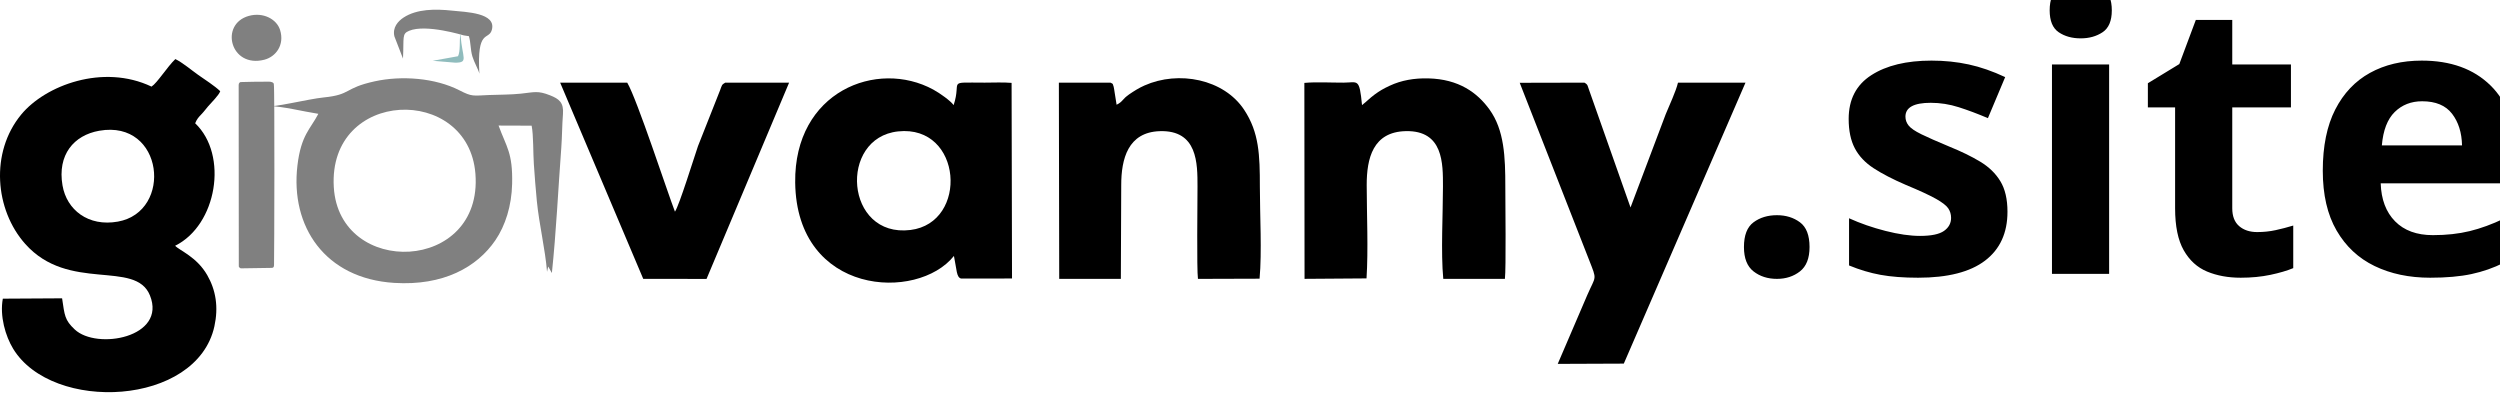
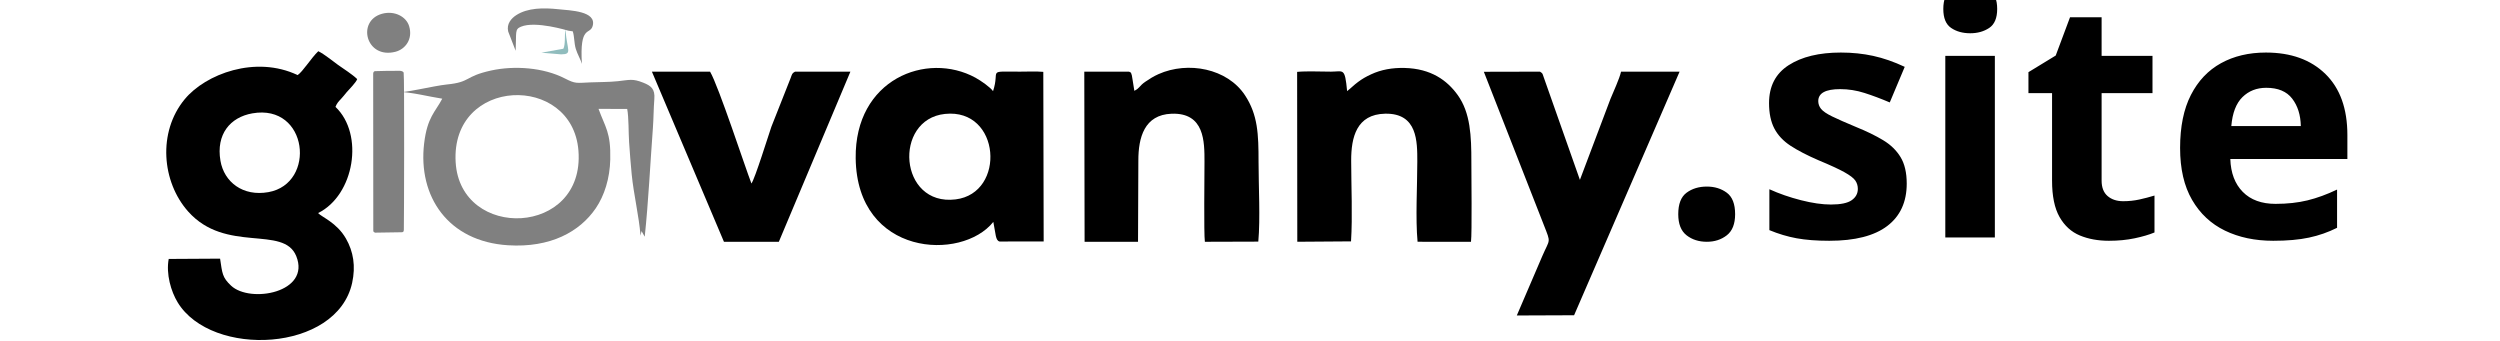
- <svg xmlns="http://www.w3.org/2000/svg" xml:space="preserve" width="260.732mm" height="40.902mm" version="1.1" style="shape-rendering:geometricPrecision; text-rendering:geometricPrecision; image-rendering:optimizeQuality; fill-rule:evenodd; clip-rule:evenodd" viewBox="0 0 16609.92 2605.65">
+ <svg xmlns="http://www.w3.org/2000/svg" xml:space="preserve" width="300.732mm" height="40.902mm" version="1.1" style="shape-rendering:geometricPrecision; text-rendering:geometricPrecision; image-rendering:optimizeQuality; fill-rule:evenodd; clip-rule:evenodd" viewBox="0 0 16609.92 2605.65">
  <defs>
    <font id="FontID0" horiz-adv-x="787" font-variant="normal" style="fill-rule:nonzero" font-weight="900">
      <font-face font-family="Nexa Heavy">
        <font-face-src>
          <font-face-name name="Nexa Heavy" />
        </font-face-src>
      </font-face>
      <missing-glyph>
        <path d="M0 0z" />
      </missing-glyph>
      <glyph unicode="." horiz-adv-x="266" d="M133.999 -10.001c-26.666,0 -48.498,8.001 -65.499,24.002 -17,16 -25.502,36.333 -25.502,60.999 0,24.667 8.501,44.999 25.502,60.999 17,16 38.832,24.002 65.499,24.002 26.002,0 47.501,-8.001 64.501,-24.002 17,-16 25.499,-36.333 25.499,-60.999 0,-24.667 -8.499,-44.999 -25.499,-60.999 -17,-16 -38.5,-24.002 -64.501,-24.002z" />
      <glyph unicode="e" horiz-adv-x="587" d="M297 504.999c54,0 100.666,-10.166 140.001,-30.498 39.332,-20.335 69.498,-49.001 90.498,-86.001 21.002,-37 31.501,-80.167 31.501,-129.5 0,-16 -1.667,-35.668 -4.999,-58.999l-363.001 0c4.667,-25.334 18.335,-45.834 41.002,-61.502 22.664,-15.665 51.666,-23.499 86.998,-23.499 24.667,0 48.668,3.667 72,11.001 23.334,7.334 43.334,17.665 59.999,30.998l82.001 -87.998c-28.001,-26.002 -61.167,-46.001 -99.502,-60.002 -38.332,-13.998 -79.167,-21 -122.498,-21 -57.335,0 -107.001,10.501 -149,31.501 -42.002,21 -74.335,50.833 -96.999,89.5 -22.667,38.667 -34,84.334 -34,136.999 0,50.668 11.166,95.667 33.498,135.002 22.334,39.332 53.5,69.833 93.502,91.5 40,21.665 86.333,32.498 138.999,32.498zm4.999 -123.998c-31.333,0 -56.832,-8.001 -76.5,-24.002 -19.667,-16 -30.833,-38.332 -33.501,-66.999l218.001 0c-2,28.666 -12.501,50.998 -31.501,66.999 -19,16 -44.499,24.002 -76.5,24.002z" />
      <glyph unicode="i" horiz-adv-x="275" d="M137.999 542.999c-27.331,0 -49.498,8.001 -66.499,24.002 -17,15.998 -25.502,36.333 -25.502,60.999 0,25.334 8.669,45.999 26.002,61.999 17.333,16 39.332,24.002 65.999,24.002 26.669,0 48.668,-8.001 66.001,-24.002 17.333,-16 25.999,-36.665 25.999,-61.999 0,-24.667 -8.499,-45.001 -25.499,-60.999 -17,-16 -39.167,-24.002 -66.501,-24.002zm-78.999 -48.998l157.001 0 0 -494.001 -157.001 0 0 494.001z" />
      <glyph unicode="s" horiz-adv-x="505" d="M251.001 -13.001c-87.333,0 -163.335,22 -228.002,66.001l59.999 108c24.002,-14.668 51.836,-26.002 83.501,-34 31.666,-8.001 63.166,-12.001 94.5,-12.001 43.334,0 65.001,11.668 65.001,35 0,12.001 -6.002,21 -18,27.001 -12.001,5.999 -32.001,9.999 -60.002,11.998 -62.666,3.335 -112.5,19 -149.5,47.001 -37,27.999 -55.5,64.666 -55.5,110 0,49.333 20,88.498 60.002,117.499 40,29.001 94,43.499 161.998,43.499 38.667,0 75.5,-4.667 110.5,-13.998 35,-9.334 65.166,-22.334 90.5,-39l-60.999 -105.001c-37.333,21.332 -81.666,32.001 -133,32.001 -50.668,0 -76,-12.001 -76,-36 0,-10.001 5.167,-17.668 15.498,-23.002 10.334,-5.332 27.834,-9.331 52.5,-11.998 70.668,-5.334 124.501,-21.335 161.501,-48.001 37,-26.666 55.5,-63.999 55.5,-112 0,-50.666 -20.332,-90.5 -60.999,-119.499 -40.667,-29.001 -97.002,-43.502 -169,-43.502z" />
      <glyph unicode="t" horiz-adv-x="424" d="M412.999 19c-38.665,-19.332 -82.331,-29.001 -131,-29.001 -54,0 -96.667,15.168 -128,45.501 -31.333,30.333 -46.999,79.167 -46.999,146.5l0 187 -84.001 0 0 125.001 84.001 0 0 122.998 155.999 17 0 -139.999 123.001 0 0 -125.001 -123.001 0 0 -187c0,-20 4.999,-34.833 15.001,-44.502 10.001,-9.666 23.667,-14.498 40.999,-14.498 19.335,0 38.335,4.667 57,13.998l37 -117.999z" />
    </font>
    <style type="text/css">
      
    @font-face { font-family:"Nexa Heavy";font-variant:normal;font-weight:900;src:url("#FontID0") format(svg)}
    .fil0 {fill:black}
    .fil3 {fill:black}
    .fil1 {fill:gray}
    .fil2 {fill:#90BCBD}
    .fnt0 {font-weight:900;font-size:2548.54px;font-family:'Nexa Heavy'}
   
    </style>
  </defs>
  <g id="Capa_x0020_1">
    <path class="fil0" d="M5967.3 873c427.52,-45.28 469.68,607.17 81.87,654.98 -435.79,53.72 -479.74,-612.84 -81.87,-654.98zm368.55 -174.52c-19.48,-28.31 -90.99,-79.22 -134.84,-103.1 -374.34,-203.97 -925.56,12.62 -917.79,617.64 9.64,751.11 812.09,791.51 1054.74,487.44 19.26,93.6 15.95,142.54 48.1,150.31l337.73 -0.5 -2.81 -1299.63c-55.04,-4.84 -122.07,-1.58 -178.51,-1.58 -259.75,0 -150.59,-18.73 -206.61,149.41z" />
    <path class="fil0" d="M10096.94 550.05l461.08 1177.5c54.05,138.4 45.18,100.16 -12.65,233.82l-195.82 456.24 438.98 -1.75 808.47 -1866.73 -448.5 0c-13.57,57.87 -57.07,149.5 -81.51,209.65l-233.85 619.54 -276.49 -783.93c-12.15,-32.53 -5.65,-29.64 -29.48,-45.3l-430.23 0.98z" />
    <path class="fil0" d="M9079.15 1849.67c12.26,-191.61 1.5,-423.26 1.18,-619.12 -0.28,-178.79 41.14,-354.75 260.02,-359.3 249.46,-5.17 246.7,214.53 246.67,368.09 -0.04,183.69 -14.62,437.44 2.03,613.36l409.48 0.09c8.22,-65.71 2.77,-508.81 2.78,-613.45 0,-194.48 -6.17,-374.94 -105.51,-512.2 -80.43,-111.15 -203.06,-201.46 -406.28,-206.38 -93,-2.24 -178.77,12.55 -256.43,48.82 -40.99,19.14 -66.81,33.91 -99.97,58.45 -35.12,25.99 -49.24,43.15 -83.92,70.14 -17.63,-182.64 -26.92,-149.62 -122.89,-149.12 -79.66,0.41 -180.9,-5.66 -260.2,1.75l1.27 1301.85 411.78 -2.98z" />
    <path class="fil0" d="M7449.41 1230.55c-0.26,-175.83 45.45,-351.46 254.64,-359.05 253.67,-9.21 252.16,215.38 252.13,367.85 -0.02,103.5 -5.62,549.02 2.96,613.51l409.44 -1.27c16.07,-177.56 1.88,-426.89 1.89,-612.24 0.01,-208.97 -4.66,-358.92 -104.27,-509.72 -135.3,-204.87 -435.49,-262.54 -662.28,-161.69 -38.15,16.96 -69.64,37.08 -100.34,57.98 -49.12,33.43 -41.03,48.17 -84.96,70.04 -3.47,-25.49 -9.31,-56.31 -13.09,-82.33 -0.6,-4.13 -4.81,-32.86 -6.15,-36.53 -9.12,-24.9 -0.76,-17.12 -21.28,-28l-343.01 0.15 2.32 1303.52 409.48 0.01 2.52 -622.24z" />
    <path class="fil0" d="M5242.8 549.12l-424.42 0c-23.73,13.22 -21.81,17.39 -33.87,49.53l-147.01 371.89c-26.74,77.29 -124.78,395.14 -153.14,435.76 -49.72,-128.06 -251.2,-745.48 -316.91,-856.94l-445.82 -0.24 552.06 1303.67 420.54 0.31 548.56 -1303.98z" />
    <path class="fil0" d="M659.56 868.64c428.69,-75.41 491.76,537.85 123.43,603.76 -196.24,35.12 -339.83,-77.92 -367.67,-240.29 -34.89,-203.38 74.7,-333.65 244.23,-363.47zm637.15 -49.59c11.01,-27.93 22.98,-40.44 40.33,-58.68 22.9,-24.06 25.89,-31.06 44.38,-52.45 22.1,-25.55 73.39,-75.99 81.75,-101.9 -37.15,-35.97 -102.08,-77.16 -146.05,-108.15 -45.3,-31.92 -104.69,-82.55 -152.12,-105.42 -55.06,52.78 -119.17,157.5 -158.33,182.95 -321.89,-153.04 -705.26,-8.78 -865.52,185.35 -208.26,252.24 -174.84,633.77 26.66,860.04 288.6,324.09 731.55,102.28 828.35,341.85 112.98,279.63 -353.32,363.86 -499.5,226.43 -67.5,-63.47 -67.09,-93.19 -84.12,-207.04l-393.75 2.31c-21.47,116.13 17.74,249.09 68.49,332.59 259.75,427.36 1221.05,382.44 1337.22,-149.22 27.86,-127.5 9.88,-239.63 -47.53,-339.62 -70.22,-122.31 -184.59,-163.68 -213.34,-195.32 277.85,-137.3 354.99,-602.91 133.07,-813.74z" />
    <path class="fil1" d="M2217.72 1243.23c35.62,602.58 992.31,569.99 940.99,-88.42 -46.42,-595.44 -979.77,-567.3 -940.99,88.42zm1448.94 570.73c28.82,-273.24 41.85,-555.84 62.59,-833.08 5.54,-74.1 5.06,-148.12 11.03,-222.2 6.27,-77.64 -25.52,-101.6 -85.75,-125.42 -82.19,-32.51 -103.76,-20.54 -194,-11.02 -69.06,7.29 -139.09,6.12 -209.78,9.03 -109.43,4.52 -113.31,12.42 -197.17,-30.61 -162.94,-83.59 -385.96,-99.38 -563.81,-60.4 -208.2,45.64 -152.79,88.61 -339.57,107.16 -100.02,9.93 -350.75,71.78 -370.28,56.46 106.29,3.09 224.32,35.11 335.13,52.37 -52.51,101.34 -114.83,140.02 -138.89,342.85 -48.27,406.76 183.76,751.55 642.83,780.4 325.47,20.46 549.73,-103.76 672.16,-283.14 66.83,-97.91 108.02,-229.45 111.41,-374.55 4.87,-207.95 -37.93,-244.3 -90.07,-387.6l219.75 0.74c12.69,64.53 9.57,183.71 14.63,255 5.97,84.15 11.73,163.79 19.9,246.31 15.3,154.57 56.02,321.06 67.72,469.69l7.71 -35.29 24.46 43.29z" />
    <path class="fil1" d="M1599.1 1782.92l202.27 -3.1c10.91,0.58 19,-2.12 19.29,-17.84 1.81,-58.47 4.91,-1183.04 -1.29,-1201.3 1,-12.73 -17.88,-18.13 -31.36,-18.13 -53,-0.03 -166.64,1.16 -188.78,2.7 -4.35,0.3 -13.49,5.4 -13.49,18.88 0.28,403.77 0.55,796.74 0.83,1200.5 -0.83,13.07 3.4,10.89 12.52,18.29z" />
    <path class="fil1" d="M1653.37 105.61c-196.52,54.38 -123.33,349.47 103.13,291.1 74.5,-19.2 135.59,-96.21 104.45,-197.09 -22.59,-73.18 -112.97,-120.19 -207.58,-94.01z" />
    <path class="fil1" d="M2677.49 389.24c6.91,-143.95 -8.47,-163.96 40.64,-184.57 111.83,-46.93 359.86,29.9 362.91,30.37l34.37 5.3c13.14,43.3 9.45,88.98 23.16,134.68 11.8,39.36 39.44,86.1 46.49,114.54 -18.2,-302.88 62.21,-218.27 82.59,-290.69 32.3,-114.76 -173.14,-118.56 -264.21,-128.26 -111.74,-11.91 -233.75,-11.56 -321.72,45.69 -37.43,24.37 -75.53,66.76 -61.29,125.44l57.06 147.49z" />
    <path class="fil2" d="M3057.21 231.19c-4.57,38.34 1.99,112.22 -14.29,142.36l-168.19 30.24 151.19 12.78c88.11,-1.3 46.1,-29.39 33.53,-184.29 0,0 -2.24,-1.08 -2.24,-1.08z" />
    <text x="11441.48" y="1819.66" class="fil3 fnt0">.site</text>
  </g>
</svg>
